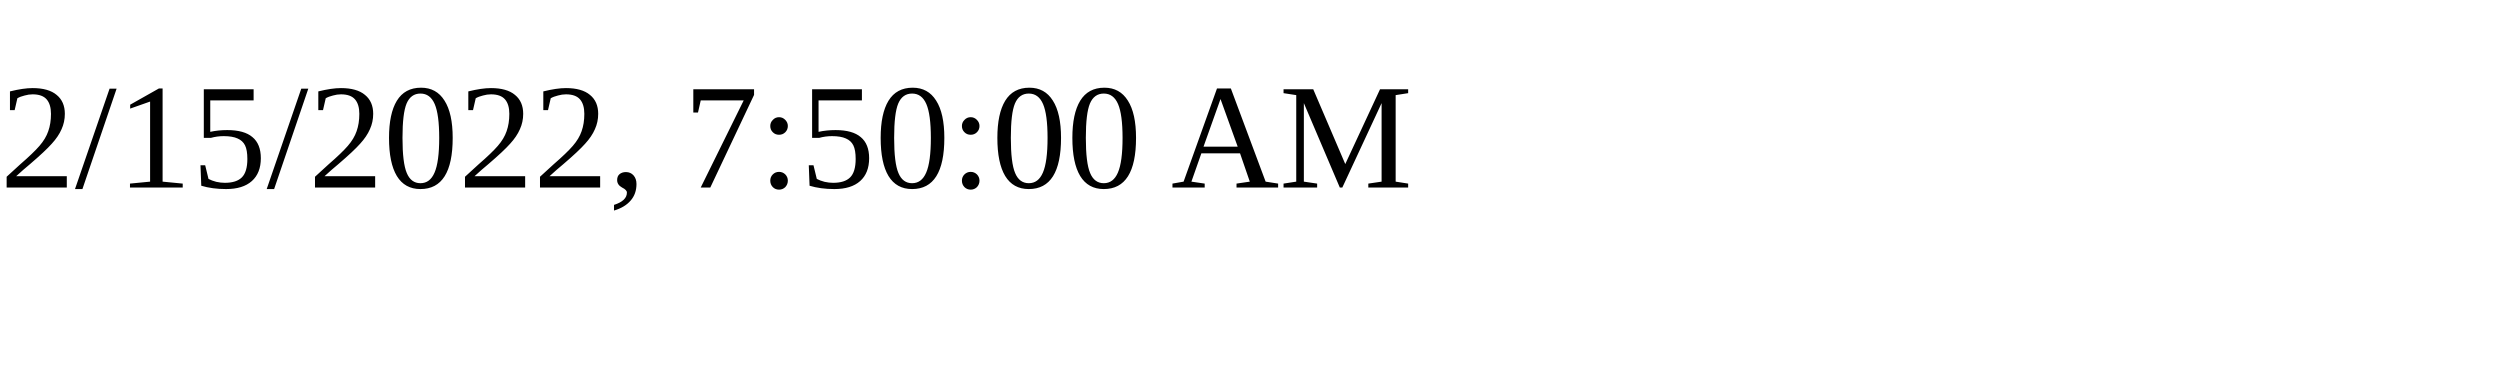
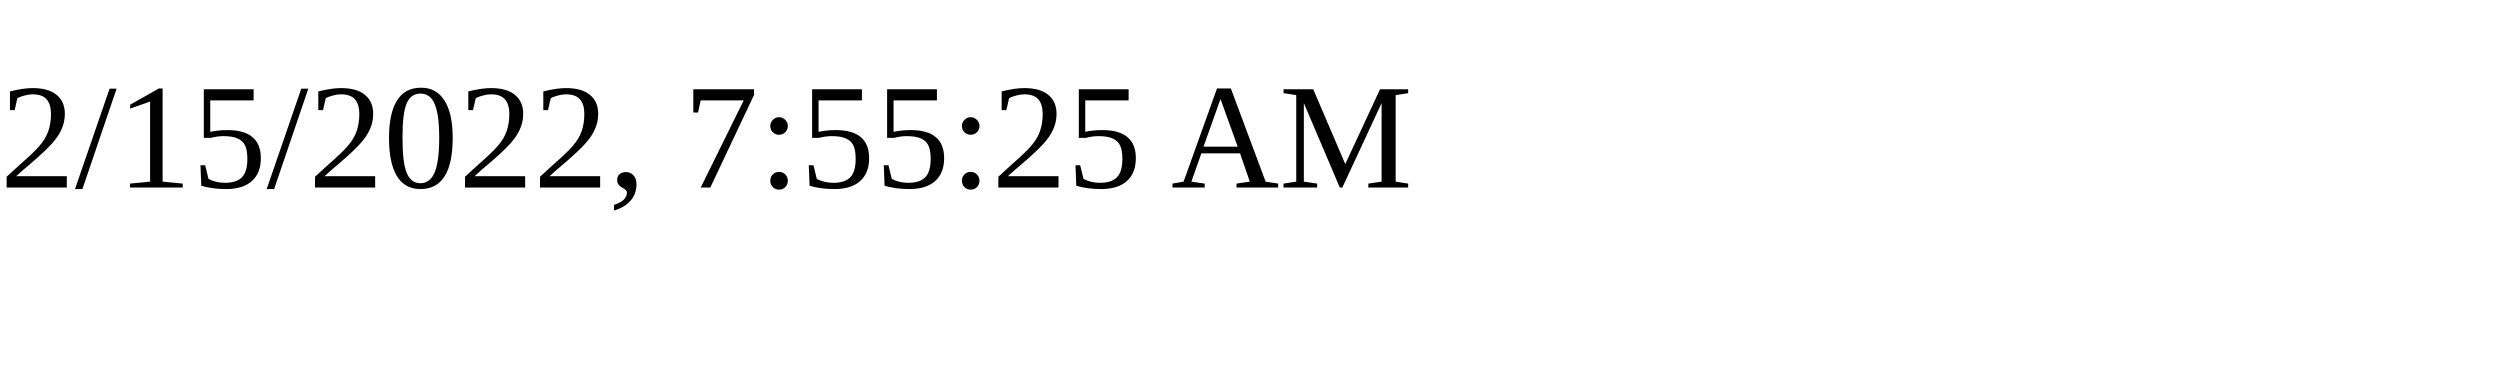
<svg xmlns="http://www.w3.org/2000/svg" height="30" width="200">
-   <text x="0" y="15">2/15/2022, 7:50:00 AM</text>
+   <text x="0" y="15">2/15/2022, 7:55:25 AM</text>
</svg>
